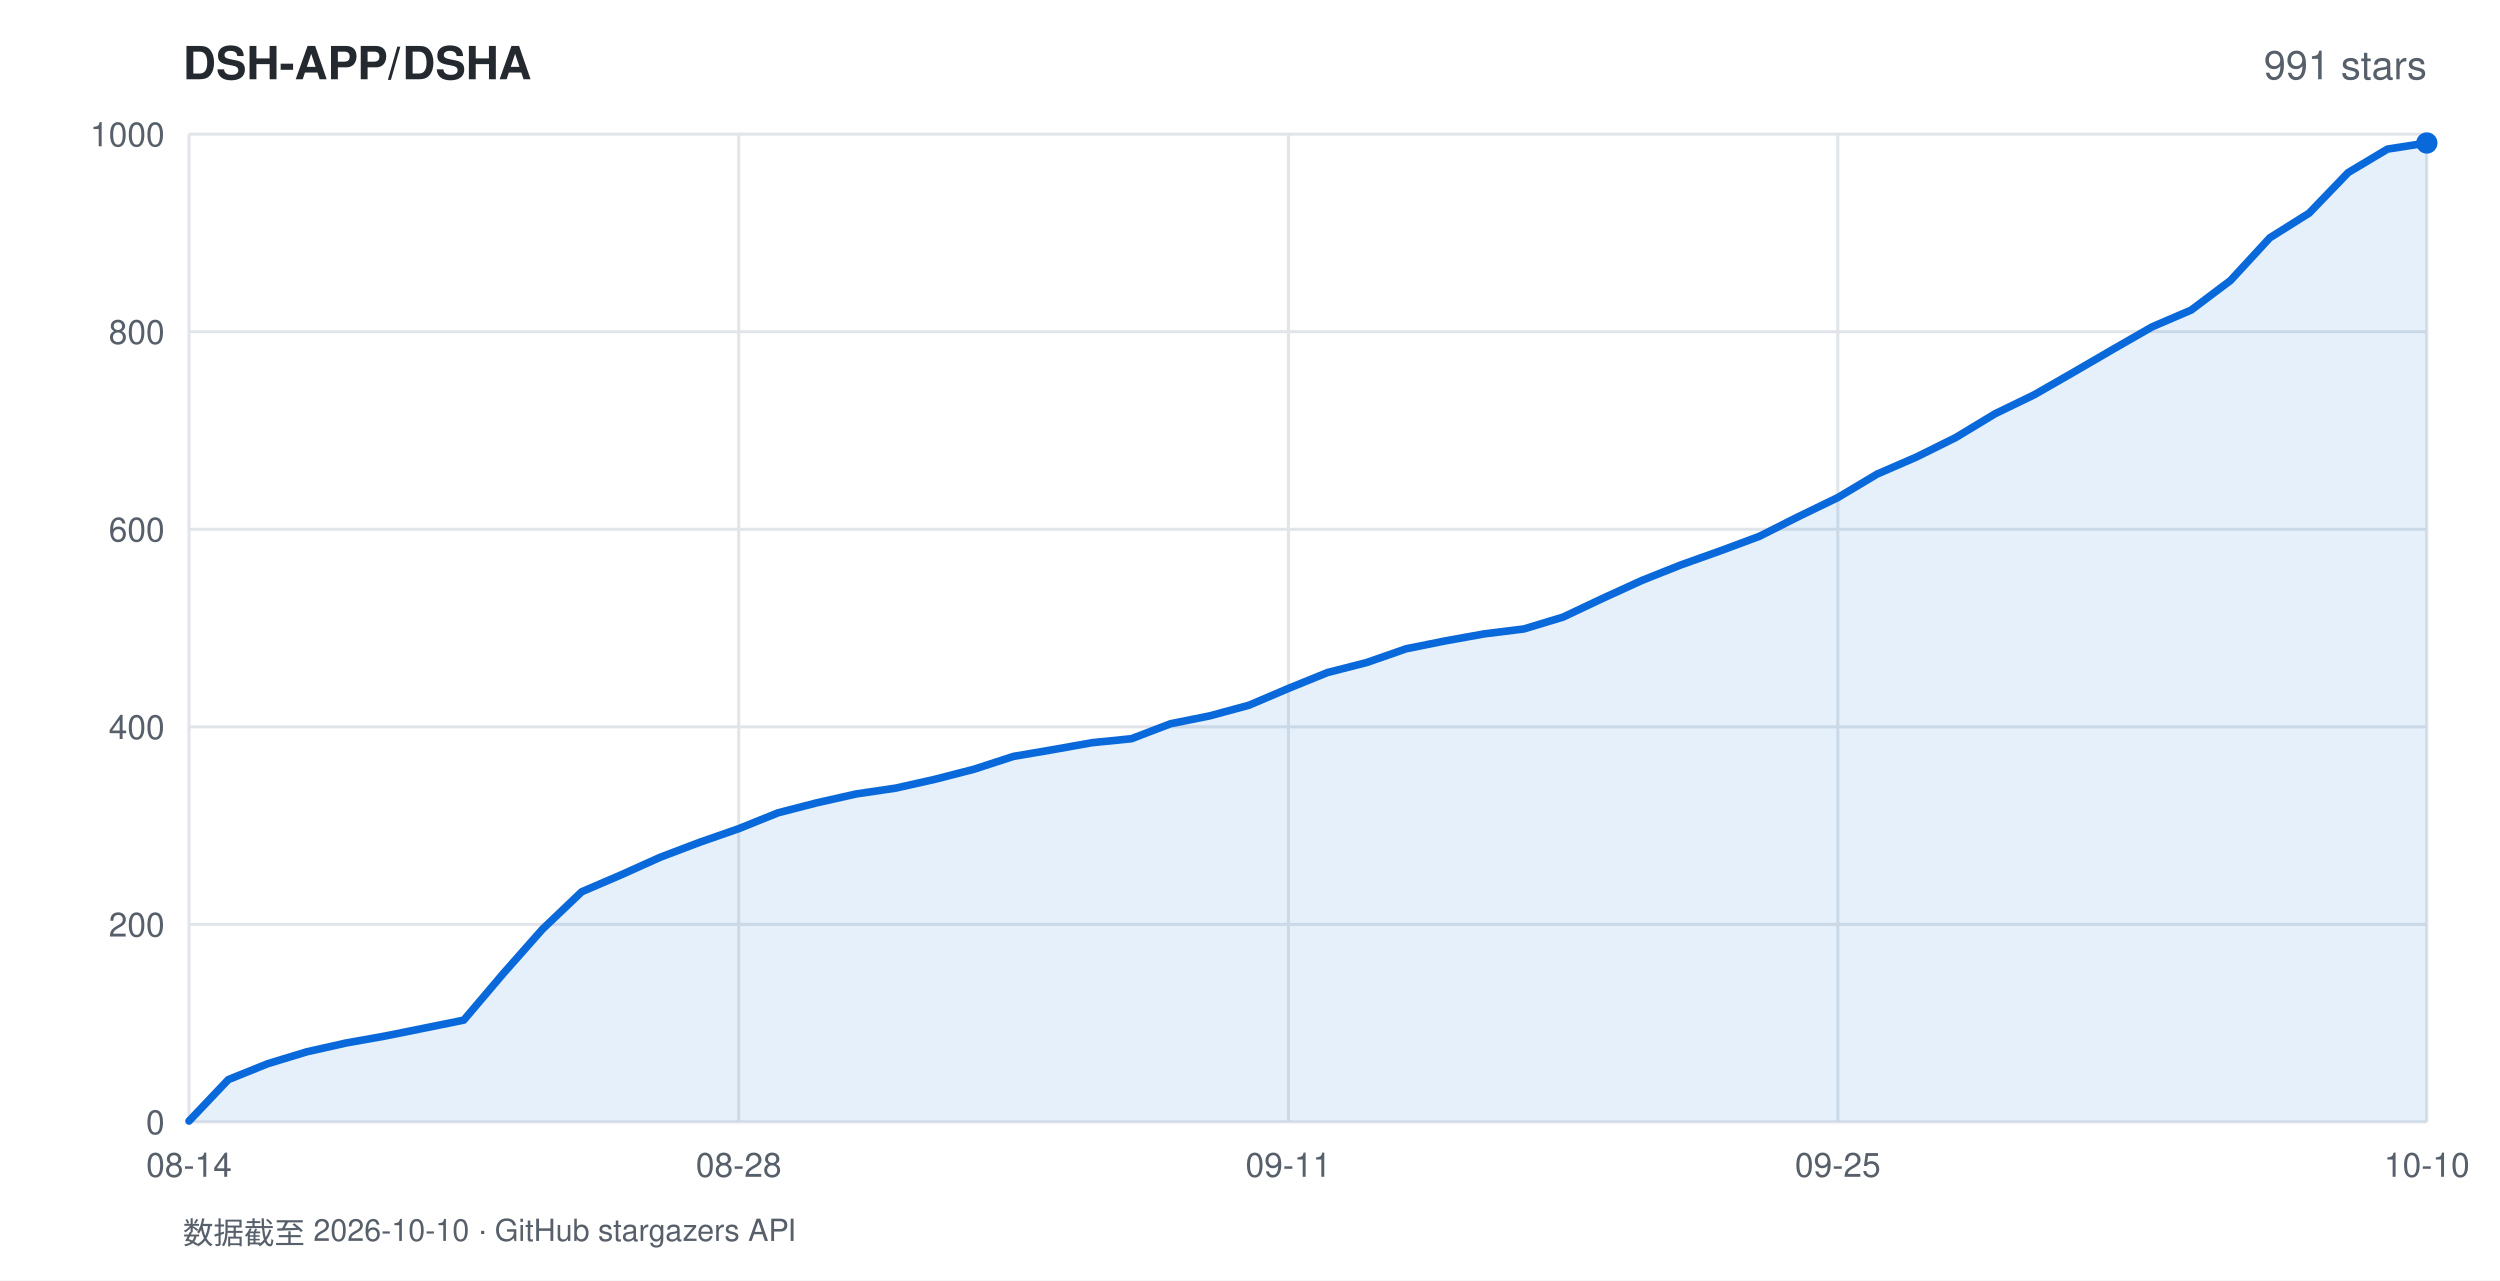
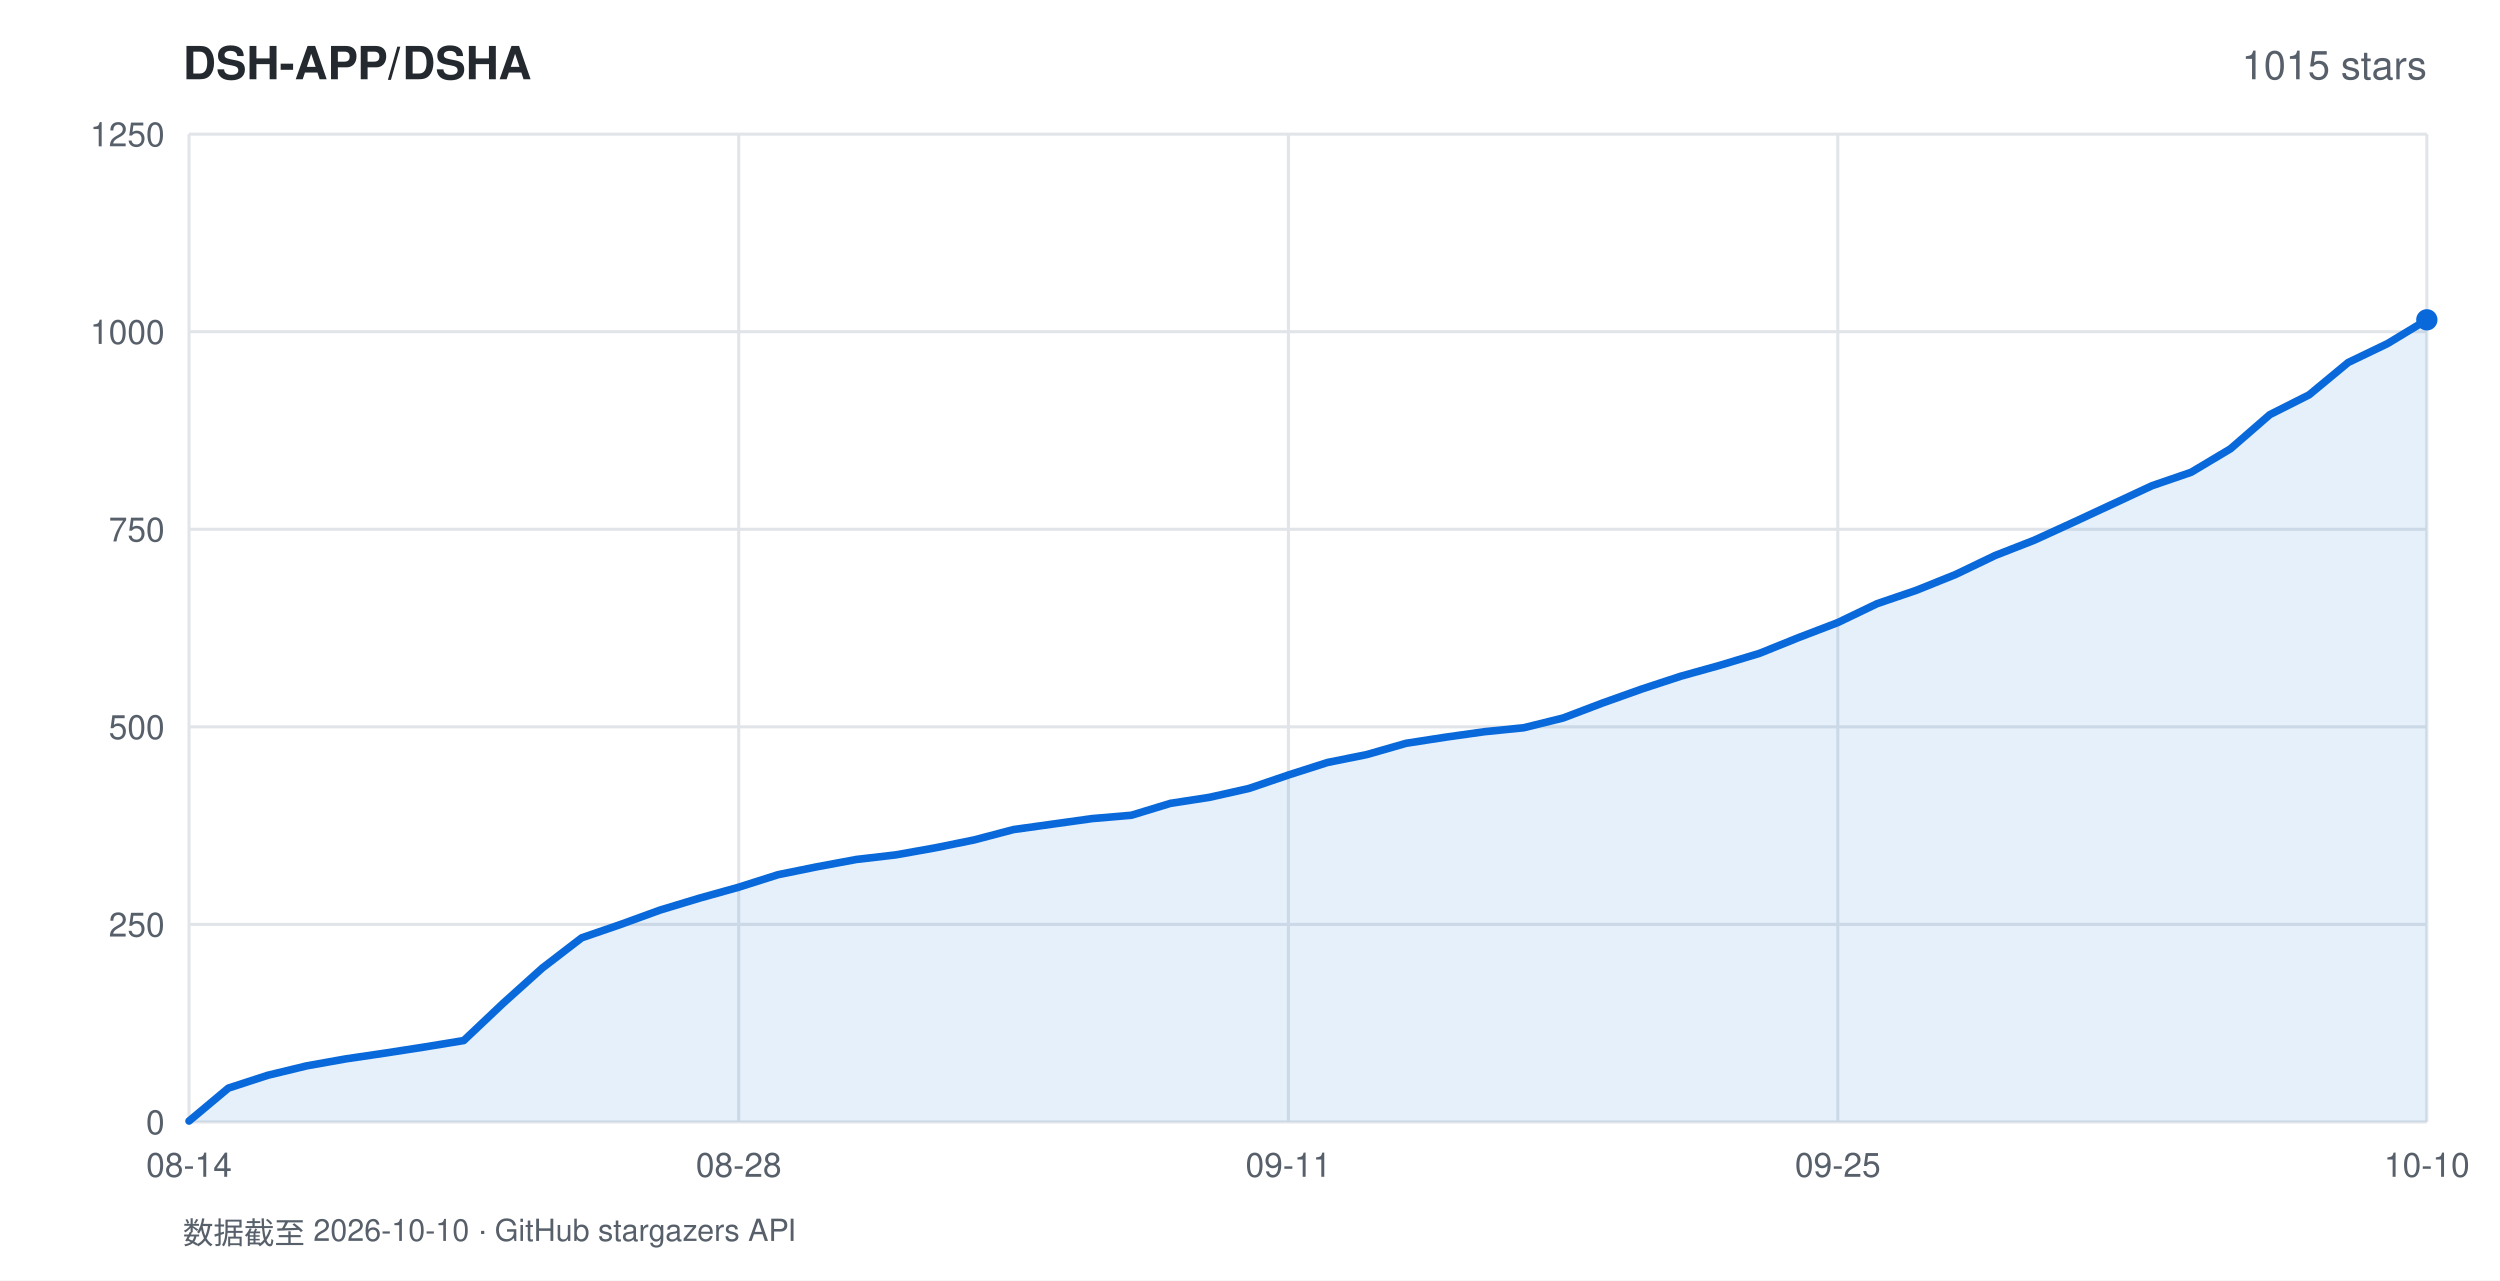
<svg xmlns="http://www.w3.org/2000/svg" width="820" height="420" viewBox="0 0 820 420" font-family="-apple-system,BlinkMacSystemFont,'Segoe UI',Helvetica,Arial,sans-serif">
  <rect width="820" height="420" fill="#ffffff" />
  <text x="60" y="26" fill="#24292f" font-size="15" font-weight="600">DSH-APP/DSHA</text>
-   <text x="796" y="26" fill="#57606a" font-size="13" text-anchor="end">991 stars</text>
+   <text x="796" y="26" fill="#57606a" font-size="13" text-anchor="end">1015 stars</text>
  <line x1="62" y1="368.0" x2="796" y2="368.0" stroke="#e1e4e8" stroke-width="1" />
  <text x="54" y="372.0" fill="#57606a" font-size="11" text-anchor="end">0</text>
  <line x1="62" y1="303.2" x2="796" y2="303.2" stroke="#e1e4e8" stroke-width="1" />
-   <text x="54" y="307.2" fill="#57606a" font-size="11" text-anchor="end">200</text>
+   <text x="54" y="307.2" fill="#57606a" font-size="11" text-anchor="end">250</text>
  <line x1="62" y1="238.4" x2="796" y2="238.4" stroke="#e1e4e8" stroke-width="1" />
-   <text x="54" y="242.4" fill="#57606a" font-size="11" text-anchor="end">400</text>
+   <text x="54" y="242.4" fill="#57606a" font-size="11" text-anchor="end">500</text>
  <line x1="62" y1="173.6" x2="796" y2="173.6" stroke="#e1e4e8" stroke-width="1" />
-   <text x="54" y="177.6" fill="#57606a" font-size="11" text-anchor="end">600</text>
+   <text x="54" y="177.6" fill="#57606a" font-size="11" text-anchor="end">750</text>
  <line x1="62" y1="108.8" x2="796" y2="108.8" stroke="#e1e4e8" stroke-width="1" />
-   <text x="54" y="112.8" fill="#57606a" font-size="11" text-anchor="end">800</text>
+   <text x="54" y="112.8" fill="#57606a" font-size="11" text-anchor="end">1000</text>
  <line x1="62" y1="44.0" x2="796" y2="44.0" stroke="#e1e4e8" stroke-width="1" />
-   <text x="54" y="48.0" fill="#57606a" font-size="11" text-anchor="end">1000</text>
+   <text x="54" y="48.0" fill="#57606a" font-size="11" text-anchor="end">1250</text>
  <line x1="62.0" y1="44" x2="62.0" y2="368" stroke="#e1e4e8" stroke-width="1" />
  <text x="62.0" y="386" fill="#57606a" font-size="11" text-anchor="middle">08-14</text>
  <line x1="242.3" y1="44" x2="242.3" y2="368" stroke="#e1e4e8" stroke-width="1" />
  <text x="242.3" y="386" fill="#57606a" font-size="11" text-anchor="middle">08-28</text>
  <line x1="422.6" y1="44" x2="422.6" y2="368" stroke="#e1e4e8" stroke-width="1" />
  <text x="422.6" y="386" fill="#57606a" font-size="11" text-anchor="middle">09-11</text>
  <line x1="602.8" y1="44" x2="602.8" y2="368" stroke="#e1e4e8" stroke-width="1" />
  <text x="602.8" y="386" fill="#57606a" font-size="11" text-anchor="middle">09-25</text>
  <line x1="796.0" y1="44" x2="796.0" y2="368" stroke="#e1e4e8" stroke-width="1" />
  <text x="796.0" y="386" fill="#57606a" font-size="11" text-anchor="middle">10-10</text>
-   <polygon points="62.0,368.0 62.0,367.7 74.9,354.1 87.8,348.9 100.6,345.0 113.5,342.1 126.4,339.8 139.3,337.2 152.1,334.6 165.0,319.4 177.9,304.8 190.8,292.5 203.6,287.0 216.5,281.2 229.4,276.3 242.3,271.8 255.2,266.6 268.0,263.3 280.9,260.4 293.8,258.5 306.7,255.6 319.5,252.3 332.4,248.1 345.3,245.9 358.2,243.6 371.1,242.3 383.9,237.4 396.8,234.8 409.7,231.3 422.6,225.8 435.4,220.6 448.3,217.3 461.2,212.8 474.1,210.2 486.9,207.9 499.8,206.3 512.7,202.4 525.6,196.3 538.5,190.4 551.3,185.3 564.2,180.7 577.1,175.9 590.0,169.4 602.8,163.2 615.7,155.5 628.6,149.9 641.5,143.5 654.4,135.7 667.2,129.5 680.1,122.1 693.0,114.6 705.9,107.2 718.7,101.7 731.6,92.0 744.5,78.0 757.4,69.9 770.2,56.6 783.1,48.9 796.0,46.9 796.0,368.0" fill="rgba(9,105,218,0.10)" />
-   <polyline points="62.0,367.7 74.9,354.1 87.8,348.9 100.6,345.0 113.5,342.1 126.4,339.8 139.3,337.2 152.1,334.6 165.0,319.4 177.9,304.8 190.8,292.5 203.6,287.0 216.5,281.2 229.4,276.3 242.3,271.8 255.2,266.6 268.0,263.3 280.9,260.4 293.8,258.5 306.7,255.6 319.5,252.3 332.4,248.1 345.3,245.9 358.2,243.6 371.1,242.3 383.9,237.4 396.8,234.8 409.7,231.3 422.6,225.8 435.4,220.6 448.3,217.3 461.2,212.8 474.1,210.2 486.9,207.9 499.8,206.3 512.7,202.4 525.6,196.3 538.5,190.4 551.3,185.3 564.2,180.7 577.1,175.9 590.0,169.4 602.8,163.2 615.7,155.5 628.6,149.9 641.5,143.5 654.4,135.7 667.2,129.5 680.1,122.1 693.0,114.6 705.9,107.2 718.7,101.7 731.6,92.0 744.5,78.0 757.4,69.9 770.2,56.6 783.1,48.9 796.0,46.9" fill="none" stroke="#0969da" stroke-width="2.5" stroke-linejoin="round" stroke-linecap="round" />
-   <circle cx="796.0" cy="46.9" r="3.5" fill="#0969da" />
+   <polygon points="62.0,368.0 62.0,367.7 74.9,356.9 87.8,352.7 100.6,349.6 113.5,347.3 126.4,345.4 139.3,343.4 152.1,341.3 165.0,329.1 177.9,317.5 190.8,307.6 203.6,303.2 216.5,298.5 229.4,294.6 242.3,291.0 255.2,286.9 268.0,284.3 280.9,281.9 293.8,280.4 306.7,278.1 319.5,275.5 332.4,272.1 345.3,270.3 358.2,268.5 371.1,267.4 383.9,263.5 396.8,261.5 409.7,258.6 422.6,254.2 435.4,250.1 448.3,247.5 461.2,243.8 474.1,241.8 486.9,240.0 499.8,238.7 512.7,235.5 525.6,230.6 538.5,226.0 551.3,221.8 564.2,218.2 577.1,214.3 590.0,209.1 602.8,204.2 615.7,198.0 628.6,193.6 641.5,188.4 654.4,182.2 667.2,177.2 680.1,171.3 693.0,165.3 705.9,159.3 718.7,154.9 731.6,147.2 744.5,136.0 757.4,129.5 770.2,118.9 783.1,112.7 796.0,104.9 796.0,368.0" fill="rgba(9,105,218,0.10)" />
+   <polyline points="62.0,367.7 74.9,356.9 87.8,352.7 100.6,349.6 113.5,347.3 126.4,345.4 139.3,343.4 152.1,341.3 165.0,329.1 177.9,317.5 190.8,307.6 203.6,303.2 216.5,298.5 229.4,294.6 242.3,291.0 255.2,286.9 268.0,284.3 280.9,281.9 293.8,280.4 306.7,278.1 319.5,275.5 332.4,272.1 345.3,270.3 358.2,268.5 371.1,267.4 383.9,263.5 396.8,261.5 409.7,258.6 422.6,254.2 435.4,250.1 448.3,247.5 461.2,243.8 474.1,241.8 486.9,240.0 499.8,238.7 512.7,235.5 525.6,230.6 538.5,226.0 551.3,221.8 564.2,218.2 577.1,214.3 590.0,209.1 602.8,204.2 615.7,198.0 628.6,193.6 641.5,188.4 654.4,182.2 667.2,177.2 680.1,171.3 693.0,165.3 705.9,159.3 718.7,154.9 731.6,147.2 744.5,136.0 757.4,129.5 770.2,118.9 783.1,112.7 796.0,104.9" fill="none" stroke="#0969da" stroke-width="2.5" stroke-linejoin="round" stroke-linecap="round" />
+   <circle cx="796.0" cy="104.9" r="3.5" fill="#0969da" />
  <text x="60" y="408" fill="#57606a" font-size="10">数据截至 2026-10-10 · GitHub stargazers API</text>
</svg>
